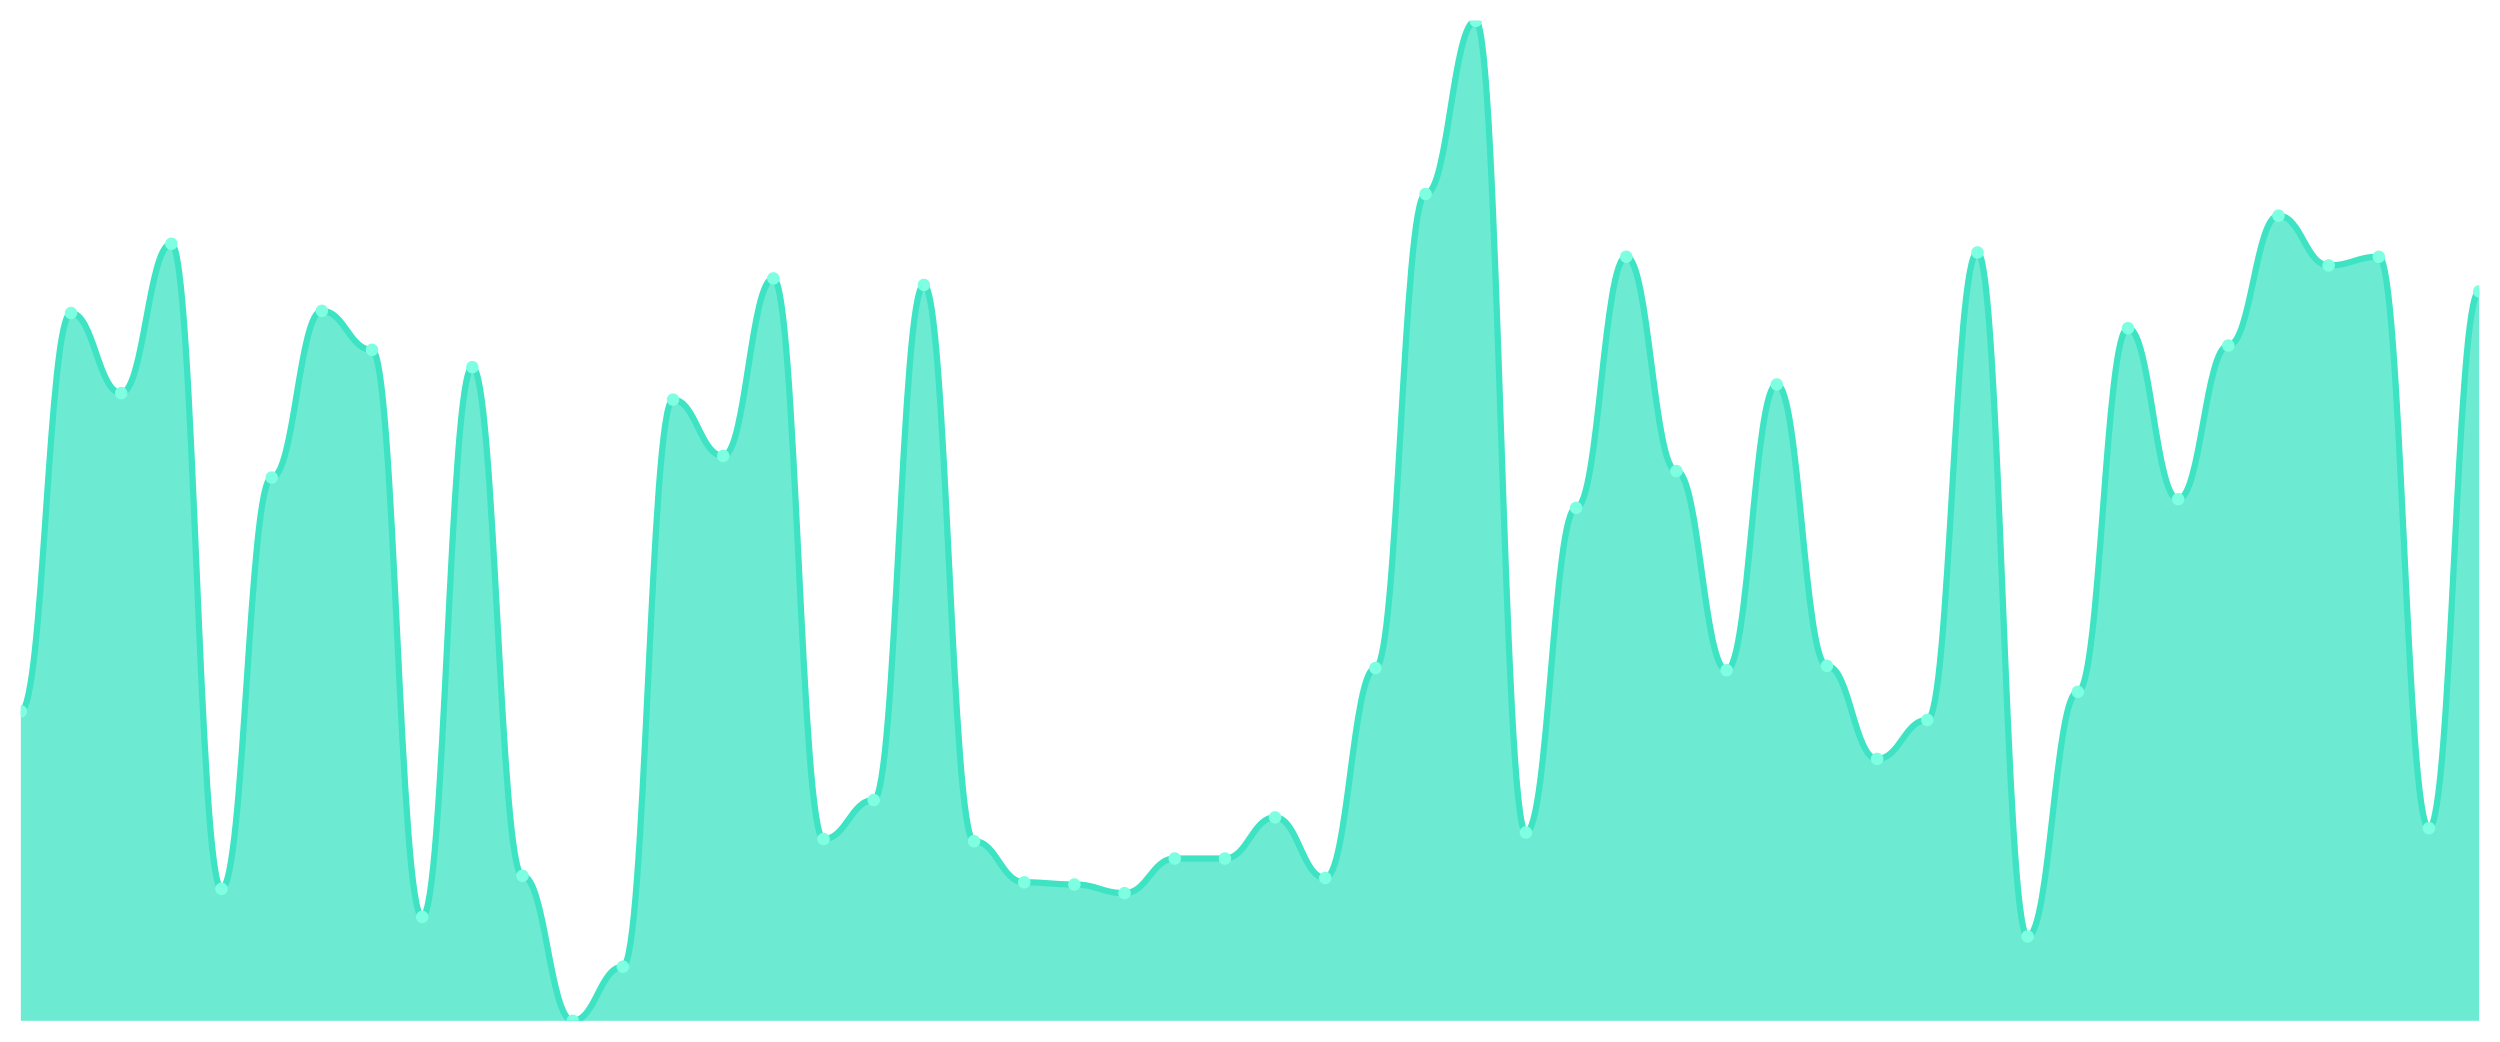
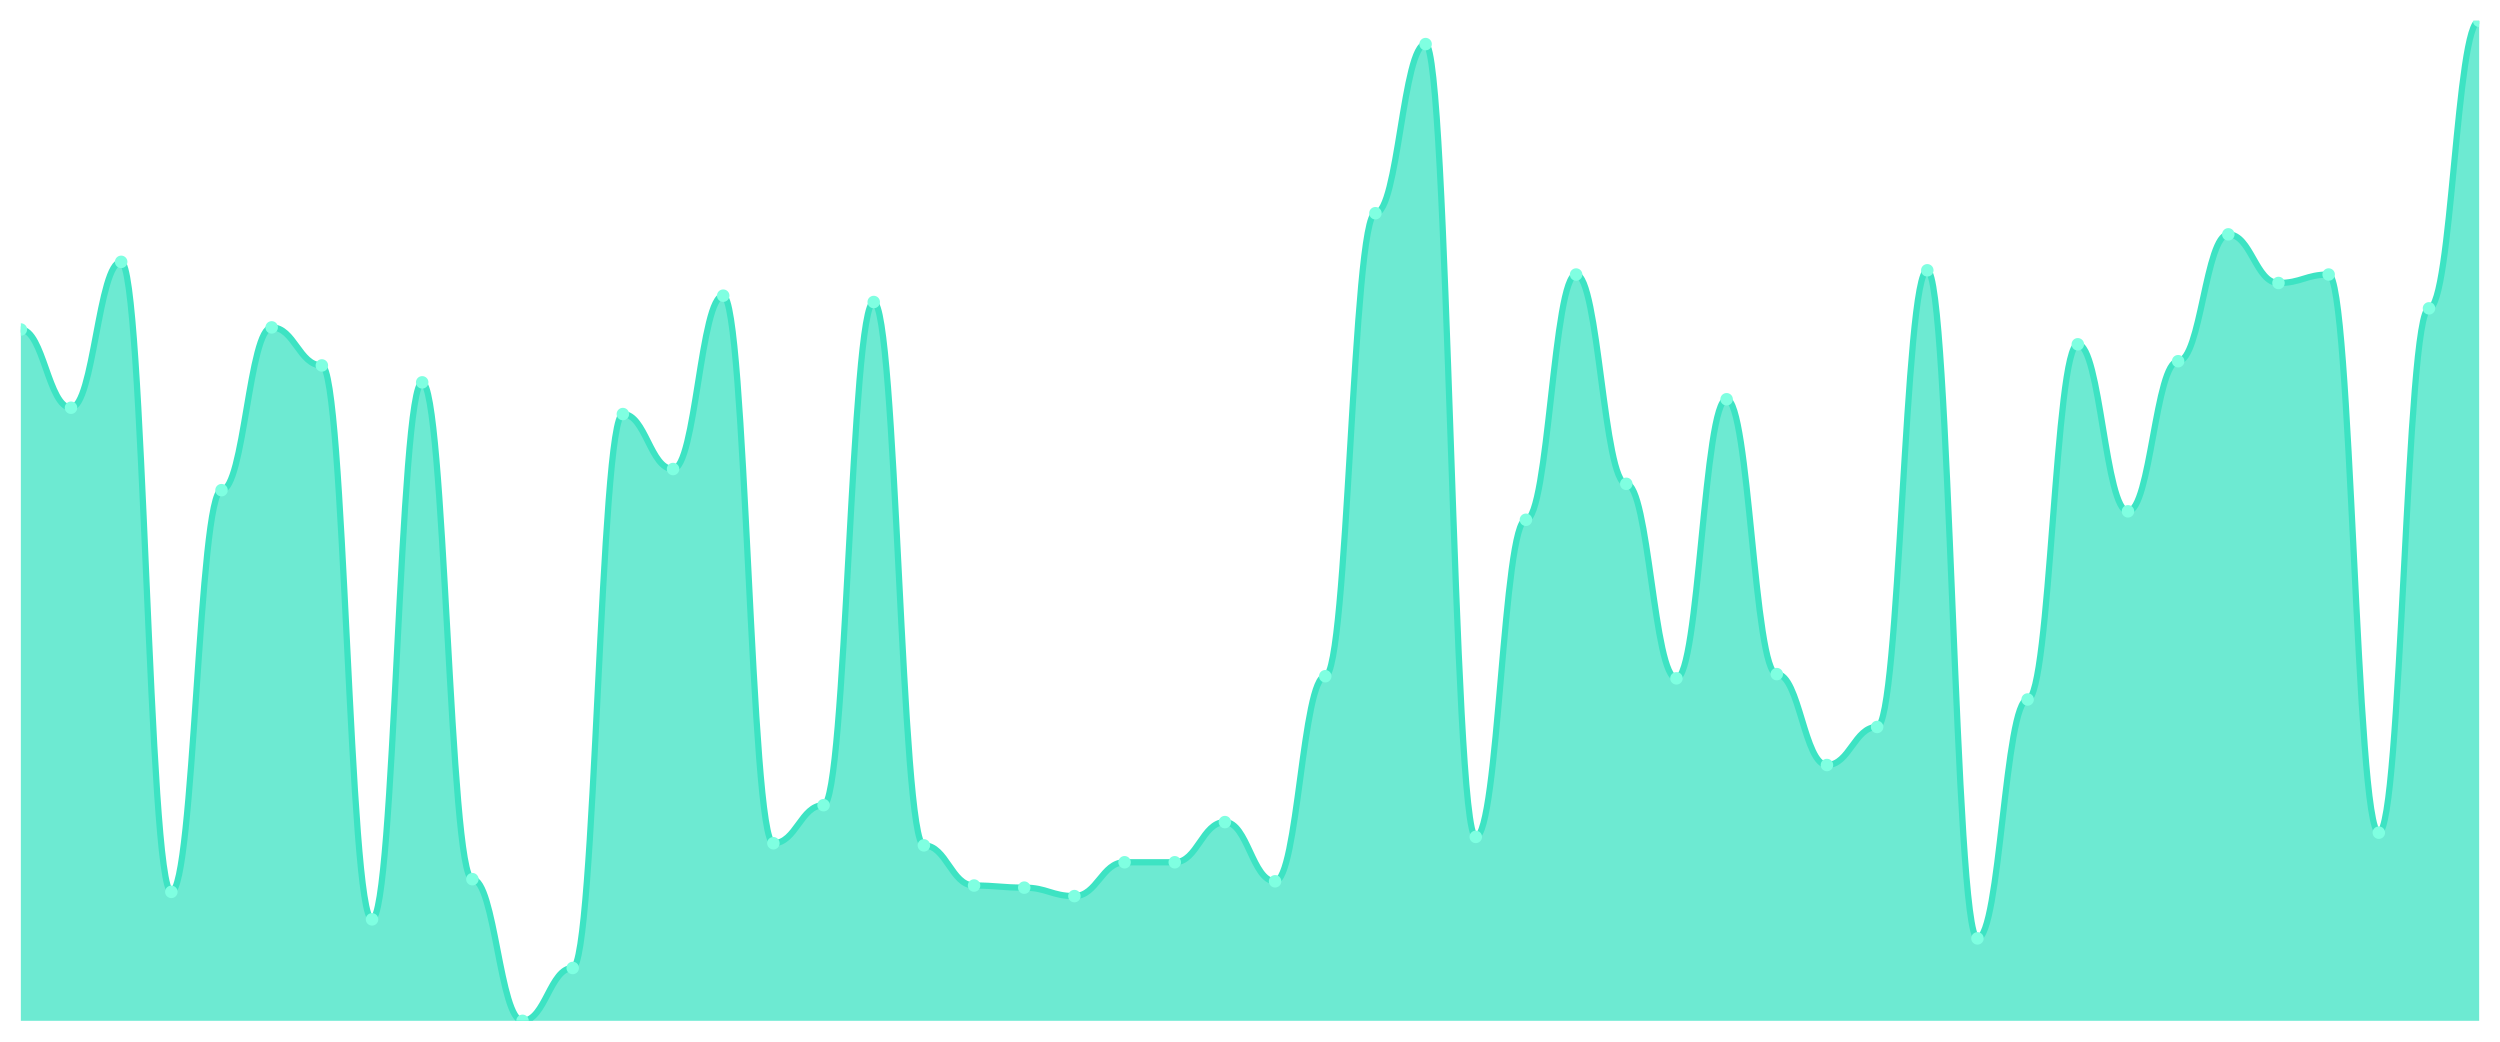
<svg xmlns="http://www.w3.org/2000/svg" viewBox="0 0 1200 500" width="1200" height="500">
  <defs>
    <clipPath id="c">
      <rect x="10" y="10" width="1180" height="480" />
    </clipPath>
  </defs>
  <rect width="1200" height="500" fill="none" />
  <g clip-path="url(#c)">
-     <path d="M 10,490 L 10,341.429 C 20.837,341.429 23.245,150.26 34.082,150.26 C 44.918,150.26 47.327,188.701 58.163,188.701 C 69,188.701 71.408,117.013 82.245,117.013 C 93.082,117.013 95.49,426.623 106.327,426.623 C 117.163,426.623 119.571,229.221 130.408,229.221 C 141.245,229.221 143.653,149.221 154.49,149.221 C 165.327,149.221 167.735,167.922 178.571,167.922 C 189.408,167.922 191.816,440.13 202.653,440.13 C 213.49,440.13 215.898,176.234 226.735,176.234 C 237.571,176.234 239.98,420.39 250.816,420.39 C 261.653,420.39 264.061,490 274.898,490 C 285.735,490 288.143,464.026 298.98,464.026 C 309.816,464.026 312.224,191.818 323.061,191.818 C 333.898,191.818 336.306,218.831 347.143,218.831 C 357.98,218.831 360.388,133.636 371.224,133.636 C 382.061,133.636 384.469,402.727 395.306,402.727 C 406.143,402.727 408.551,384.026 419.388,384.026 C 430.224,384.026 432.633,136.753 443.469,136.753 C 454.306,136.753 456.714,403.766 467.551,403.766 C 478.388,403.766 480.796,423.506 491.633,423.506 C 502.469,423.506 504.878,424.545 515.714,424.545 C 526.551,424.545 528.959,428.701 539.796,428.701 C 550.633,428.701 553.041,412.078 563.878,412.078 C 574.714,412.078 577.122,412.078 587.959,412.078 C 598.796,412.078 601.204,392.338 612.041,392.338 C 622.878,392.338 625.286,421.429 636.122,421.429 C 646.959,421.429 649.367,320.649 660.204,320.649 C 671.041,320.649 673.449,93.117 684.286,93.117 C 695.122,93.117 697.531,10 708.367,10 C 719.204,10 721.612,399.61 732.449,399.61 C 743.286,399.61 745.694,243.766 756.531,243.766 C 767.367,243.766 769.776,123.247 780.612,123.247 C 791.449,123.247 793.857,226.104 804.694,226.104 C 815.531,226.104 817.939,321.688 828.776,321.688 C 839.612,321.688 842.02,184.545 852.857,184.545 C 863.694,184.545 866.102,319.61 876.939,319.61 C 887.776,319.61 890.184,364.286 901.02,364.286 C 911.857,364.286 914.265,345.584 925.102,345.584 C 935.939,345.584 938.347,121.169 949.184,121.169 C 960.02,121.169 962.429,449.481 973.265,449.481 C 984.102,449.481 986.51,332.078 997.347,332.078 C 1008.184,332.078 1010.592,157.532 1021.429,157.532 C 1032.265,157.532 1034.673,239.61 1045.51,239.61 C 1056.347,239.61 1058.755,165.844 1069.592,165.844 C 1080.429,165.844 1082.837,103.506 1093.673,103.506 C 1104.51,103.506 1106.918,127.403 1117.755,127.403 C 1128.592,127.403 1131,123.247 1141.837,123.247 C 1152.673,123.247 1155.082,397.532 1165.918,397.532 C 1176.755,397.532 1179.163,139.87 1190,139.87 L 1190,490 Z" fill="rgba(61,227,195,0.75)" />
-     <path d="M 10,341.429 C 20.837,341.429 23.245,150.26 34.082,150.26 C 44.918,150.26 47.327,188.701 58.163,188.701 C 69,188.701 71.408,117.013 82.245,117.013 C 93.082,117.013 95.49,426.623 106.327,426.623 C 117.163,426.623 119.571,229.221 130.408,229.221 C 141.245,229.221 143.653,149.221 154.49,149.221 C 165.327,149.221 167.735,167.922 178.571,167.922 C 189.408,167.922 191.816,440.13 202.653,440.13 C 213.49,440.13 215.898,176.234 226.735,176.234 C 237.571,176.234 239.98,420.39 250.816,420.39 C 261.653,420.39 264.061,490 274.898,490 C 285.735,490 288.143,464.026 298.98,464.026 C 309.816,464.026 312.224,191.818 323.061,191.818 C 333.898,191.818 336.306,218.831 347.143,218.831 C 357.98,218.831 360.388,133.636 371.224,133.636 C 382.061,133.636 384.469,402.727 395.306,402.727 C 406.143,402.727 408.551,384.026 419.388,384.026 C 430.224,384.026 432.633,136.753 443.469,136.753 C 454.306,136.753 456.714,403.766 467.551,403.766 C 478.388,403.766 480.796,423.506 491.633,423.506 C 502.469,423.506 504.878,424.545 515.714,424.545 C 526.551,424.545 528.959,428.701 539.796,428.701 C 550.633,428.701 553.041,412.078 563.878,412.078 C 574.714,412.078 577.122,412.078 587.959,412.078 C 598.796,412.078 601.204,392.338 612.041,392.338 C 622.878,392.338 625.286,421.429 636.122,421.429 C 646.959,421.429 649.367,320.649 660.204,320.649 C 671.041,320.649 673.449,93.117 684.286,93.117 C 695.122,93.117 697.531,10 708.367,10 C 719.204,10 721.612,399.61 732.449,399.61 C 743.286,399.61 745.694,243.766 756.531,243.766 C 767.367,243.766 769.776,123.247 780.612,123.247 C 791.449,123.247 793.857,226.104 804.694,226.104 C 815.531,226.104 817.939,321.688 828.776,321.688 C 839.612,321.688 842.02,184.545 852.857,184.545 C 863.694,184.545 866.102,319.61 876.939,319.61 C 887.776,319.61 890.184,364.286 901.02,364.286 C 911.857,364.286 914.265,345.584 925.102,345.584 C 935.939,345.584 938.347,121.169 949.184,121.169 C 960.02,121.169 962.429,449.481 973.265,449.481 C 984.102,449.481 986.51,332.078 997.347,332.078 C 1008.184,332.078 1010.592,157.532 1021.429,157.532 C 1032.265,157.532 1034.673,239.61 1045.51,239.61 C 1056.347,239.61 1058.755,165.844 1069.592,165.844 C 1080.429,165.844 1082.837,103.506 1093.673,103.506 C 1104.51,103.506 1106.918,127.403 1117.755,127.403 C 1128.592,127.403 1131,123.247 1141.837,123.247 C 1152.673,123.247 1155.082,397.532 1165.918,397.532 C 1176.755,397.532 1179.163,139.87 1190,139.87" fill="none" stroke="#3de3c3" stroke-width="3" stroke-linecap="round" stroke-linejoin="round" />
-     <circle cx="10" cy="341.429" r="3" fill="#7fffe1" />
-     <circle cx="34.082" cy="150.26" r="3" fill="#7fffe1" />
-     <circle cx="58.163" cy="188.701" r="3" fill="#7fffe1" />
-     <circle cx="82.245" cy="117.013" r="3" fill="#7fffe1" />
-     <circle cx="106.327" cy="426.623" r="3" fill="#7fffe1" />
-     <circle cx="130.408" cy="229.221" r="3" fill="#7fffe1" />
-     <circle cx="154.49" cy="149.221" r="3" fill="#7fffe1" />
-     <circle cx="178.571" cy="167.922" r="3" fill="#7fffe1" />
-     <circle cx="202.653" cy="440.13" r="3" fill="#7fffe1" />
-     <circle cx="226.735" cy="176.234" r="3" fill="#7fffe1" />
-     <circle cx="250.816" cy="420.39" r="3" fill="#7fffe1" />
-     <circle cx="274.898" cy="490" r="3" fill="#7fffe1" />
-     <circle cx="298.98" cy="464.026" r="3" fill="#7fffe1" />
-     <circle cx="323.061" cy="191.818" r="3" fill="#7fffe1" />
-     <circle cx="347.143" cy="218.831" r="3" fill="#7fffe1" />
-     <circle cx="371.224" cy="133.636" r="3" fill="#7fffe1" />
-     <circle cx="395.306" cy="402.727" r="3" fill="#7fffe1" />
-     <circle cx="419.388" cy="384.026" r="3" fill="#7fffe1" />
-     <circle cx="443.469" cy="136.753" r="3" fill="#7fffe1" />
-     <circle cx="467.551" cy="403.766" r="3" fill="#7fffe1" />
-     <circle cx="491.633" cy="423.506" r="3" fill="#7fffe1" />
-     <circle cx="515.714" cy="424.545" r="3" fill="#7fffe1" />
-     <circle cx="539.796" cy="428.701" r="3" fill="#7fffe1" />
-     <circle cx="563.878" cy="412.078" r="3" fill="#7fffe1" />
-     <circle cx="587.959" cy="412.078" r="3" fill="#7fffe1" />
-     <circle cx="612.041" cy="392.338" r="3" fill="#7fffe1" />
-     <circle cx="636.122" cy="421.429" r="3" fill="#7fffe1" />
-     <circle cx="660.204" cy="320.649" r="3" fill="#7fffe1" />
-     <circle cx="684.286" cy="93.117" r="3" fill="#7fffe1" />
-     <circle cx="708.367" cy="10" r="3" fill="#7fffe1" />
-     <circle cx="732.449" cy="399.61" r="3" fill="#7fffe1" />
-     <circle cx="756.531" cy="243.766" r="3" fill="#7fffe1" />
-     <circle cx="780.612" cy="123.247" r="3" fill="#7fffe1" />
-     <circle cx="804.694" cy="226.104" r="3" fill="#7fffe1" />
-     <circle cx="828.776" cy="321.688" r="3" fill="#7fffe1" />
-     <circle cx="852.857" cy="184.545" r="3" fill="#7fffe1" />
-     <circle cx="876.939" cy="319.61" r="3" fill="#7fffe1" />
-     <circle cx="901.02" cy="364.286" r="3" fill="#7fffe1" />
-     <circle cx="925.102" cy="345.584" r="3" fill="#7fffe1" />
-     <circle cx="949.184" cy="121.169" r="3" fill="#7fffe1" />
-     <circle cx="973.265" cy="449.481" r="3" fill="#7fffe1" />
-     <circle cx="997.347" cy="332.078" r="3" fill="#7fffe1" />
-     <circle cx="1021.429" cy="157.532" r="3" fill="#7fffe1" />
-     <circle cx="1045.51" cy="239.61" r="3" fill="#7fffe1" />
-     <circle cx="1069.592" cy="165.844" r="3" fill="#7fffe1" />
-     <circle cx="1093.673" cy="103.506" r="3" fill="#7fffe1" />
-     <circle cx="1117.755" cy="127.403" r="3" fill="#7fffe1" />
-     <circle cx="1141.837" cy="123.247" r="3" fill="#7fffe1" />
-     <circle cx="1165.918" cy="397.532" r="3" fill="#7fffe1" />
-     <circle cx="1190" cy="139.87" r="3" fill="#7fffe1" />
+     <path d="M 10,490 L 10,158.161 C 20.837,158.161 23.245,195.708 34.082,195.708 C 44.918,195.708 47.327,125.687 58.163,125.687 C 69,125.687 71.408,428.097 82.245,428.097 C 93.082,428.097 95.49,235.285 106.327,235.285 C 117.163,235.285 119.571,157.146 130.408,157.146 C 141.245,157.146 143.653,175.412 154.49,175.412 C 165.327,175.412 167.735,441.29 178.571,441.29 C 189.408,441.29 191.816,183.531 202.653,183.531 C 213.49,183.531 215.898,422.008 226.735,422.008 C 237.571,422.008 239.98,490 250.816,490 C 261.653,490 264.061,464.63 274.898,464.63 C 285.735,464.63 288.143,198.753 298.98,198.753 C 309.816,198.753 312.224,225.137 323.061,225.137 C 333.898,225.137 336.306,141.924 347.143,141.924 C 357.98,141.924 360.388,404.757 371.224,404.757 C 382.061,404.757 384.469,386.49 395.306,386.49 C 406.143,386.49 408.551,144.968 419.388,144.968 C 430.224,144.968 432.633,405.772 443.469,405.772 C 454.306,405.772 456.714,425.053 467.551,425.053 C 478.388,425.053 480.796,426.068 491.633,426.068 C 502.469,426.068 504.878,430.127 515.714,430.127 C 526.551,430.127 528.959,413.89 539.796,413.89 C 550.633,413.89 553.041,413.89 563.878,413.89 C 574.714,413.89 577.122,394.609 587.959,394.609 C 598.796,394.609 601.204,423.023 612.041,423.023 C 622.878,423.023 625.286,324.588 636.122,324.588 C 646.959,324.588 649.367,102.347 660.204,102.347 C 671.041,102.347 673.449,21.163 684.286,21.163 C 695.122,21.163 697.531,401.712 708.367,401.712 C 719.204,401.712 721.612,249.493 732.449,249.493 C 743.286,249.493 745.694,131.776 756.531,131.776 C 767.367,131.776 769.776,232.241 780.612,232.241 C 791.449,232.241 793.857,325.603 804.694,325.603 C 815.531,325.603 817.939,191.649 828.776,191.649 C 839.612,191.649 842.02,323.573 852.857,323.573 C 863.694,323.573 866.102,367.209 876.939,367.209 C 887.776,367.209 890.184,348.943 901.02,348.943 C 911.857,348.943 914.265,129.746 925.102,129.746 C 935.939,129.746 938.347,450.423 949.184,450.423 C 960.02,450.423 962.429,335.751 973.265,335.751 C 984.102,335.751 986.51,165.264 997.347,165.264 C 1008.184,165.264 1010.592,245.433 1021.429,245.433 C 1032.265,245.433 1034.673,173.383 1045.51,173.383 C 1056.347,173.383 1058.755,112.495 1069.592,112.495 C 1080.429,112.495 1082.837,135.835 1093.673,135.835 C 1104.51,135.835 1106.918,131.776 1117.755,131.776 C 1128.592,131.776 1131,399.683 1141.837,399.683 C 1152.673,399.683 1155.082,148.013 1165.918,148.013 C 1176.755,148.013 1179.163,10 1190,10 L 1190,490 Z" fill="rgba(61,227,195,0.75)" />
+     <path d="M 10,158.161 C 20.837,158.161 23.245,195.708 34.082,195.708 C 44.918,195.708 47.327,125.687 58.163,125.687 C 69,125.687 71.408,428.097 82.245,428.097 C 93.082,428.097 95.49,235.285 106.327,235.285 C 117.163,235.285 119.571,157.146 130.408,157.146 C 141.245,157.146 143.653,175.412 154.49,175.412 C 165.327,175.412 167.735,441.29 178.571,441.29 C 189.408,441.29 191.816,183.531 202.653,183.531 C 213.49,183.531 215.898,422.008 226.735,422.008 C 237.571,422.008 239.98,490 250.816,490 C 261.653,490 264.061,464.63 274.898,464.63 C 285.735,464.63 288.143,198.753 298.98,198.753 C 309.816,198.753 312.224,225.137 323.061,225.137 C 333.898,225.137 336.306,141.924 347.143,141.924 C 357.98,141.924 360.388,404.757 371.224,404.757 C 382.061,404.757 384.469,386.49 395.306,386.49 C 406.143,386.49 408.551,144.968 419.388,144.968 C 430.224,144.968 432.633,405.772 443.469,405.772 C 454.306,405.772 456.714,425.053 467.551,425.053 C 478.388,425.053 480.796,426.068 491.633,426.068 C 502.469,426.068 504.878,430.127 515.714,430.127 C 526.551,430.127 528.959,413.89 539.796,413.89 C 550.633,413.89 553.041,413.89 563.878,413.89 C 574.714,413.89 577.122,394.609 587.959,394.609 C 598.796,394.609 601.204,423.023 612.041,423.023 C 622.878,423.023 625.286,324.588 636.122,324.588 C 646.959,324.588 649.367,102.347 660.204,102.347 C 671.041,102.347 673.449,21.163 684.286,21.163 C 695.122,21.163 697.531,401.712 708.367,401.712 C 719.204,401.712 721.612,249.493 732.449,249.493 C 743.286,249.493 745.694,131.776 756.531,131.776 C 767.367,131.776 769.776,232.241 780.612,232.241 C 791.449,232.241 793.857,325.603 804.694,325.603 C 815.531,325.603 817.939,191.649 828.776,191.649 C 839.612,191.649 842.02,323.573 852.857,323.573 C 863.694,323.573 866.102,367.209 876.939,367.209 C 887.776,367.209 890.184,348.943 901.02,348.943 C 911.857,348.943 914.265,129.746 925.102,129.746 C 935.939,129.746 938.347,450.423 949.184,450.423 C 960.02,450.423 962.429,335.751 973.265,335.751 C 984.102,335.751 986.51,165.264 997.347,165.264 C 1008.184,165.264 1010.592,245.433 1021.429,245.433 C 1032.265,245.433 1034.673,173.383 1045.51,173.383 C 1056.347,173.383 1058.755,112.495 1069.592,112.495 C 1080.429,112.495 1082.837,135.835 1093.673,135.835 C 1104.51,135.835 1106.918,131.776 1117.755,131.776 C 1128.592,131.776 1131,399.683 1141.837,399.683 C 1152.673,399.683 1155.082,148.013 1165.918,148.013 C 1176.755,148.013 1179.163,10 1190,10" fill="none" stroke="#3de3c3" stroke-width="3" stroke-linecap="round" stroke-linejoin="round" />
+     <circle cx="10" cy="158.161" r="3" fill="#7fffe1" />
+     <circle cx="34.082" cy="195.708" r="3" fill="#7fffe1" />
+     <circle cx="58.163" cy="125.687" r="3" fill="#7fffe1" />
+     <circle cx="82.245" cy="428.097" r="3" fill="#7fffe1" />
+     <circle cx="106.327" cy="235.285" r="3" fill="#7fffe1" />
+     <circle cx="130.408" cy="157.146" r="3" fill="#7fffe1" />
+     <circle cx="154.49" cy="175.412" r="3" fill="#7fffe1" />
+     <circle cx="178.571" cy="441.29" r="3" fill="#7fffe1" />
+     <circle cx="202.653" cy="183.531" r="3" fill="#7fffe1" />
+     <circle cx="226.735" cy="422.008" r="3" fill="#7fffe1" />
+     <circle cx="250.816" cy="490" r="3" fill="#7fffe1" />
+     <circle cx="274.898" cy="464.63" r="3" fill="#7fffe1" />
+     <circle cx="298.98" cy="198.753" r="3" fill="#7fffe1" />
+     <circle cx="323.061" cy="225.137" r="3" fill="#7fffe1" />
+     <circle cx="347.143" cy="141.924" r="3" fill="#7fffe1" />
+     <circle cx="371.224" cy="404.757" r="3" fill="#7fffe1" />
+     <circle cx="395.306" cy="386.49" r="3" fill="#7fffe1" />
+     <circle cx="419.388" cy="144.968" r="3" fill="#7fffe1" />
+     <circle cx="443.469" cy="405.772" r="3" fill="#7fffe1" />
+     <circle cx="467.551" cy="425.053" r="3" fill="#7fffe1" />
+     <circle cx="491.633" cy="426.068" r="3" fill="#7fffe1" />
+     <circle cx="515.714" cy="430.127" r="3" fill="#7fffe1" />
+     <circle cx="539.796" cy="413.89" r="3" fill="#7fffe1" />
+     <circle cx="563.878" cy="413.89" r="3" fill="#7fffe1" />
+     <circle cx="587.959" cy="394.609" r="3" fill="#7fffe1" />
+     <circle cx="612.041" cy="423.023" r="3" fill="#7fffe1" />
+     <circle cx="636.122" cy="324.588" r="3" fill="#7fffe1" />
+     <circle cx="660.204" cy="102.347" r="3" fill="#7fffe1" />
+     <circle cx="684.286" cy="21.163" r="3" fill="#7fffe1" />
+     <circle cx="708.367" cy="401.712" r="3" fill="#7fffe1" />
+     <circle cx="732.449" cy="249.493" r="3" fill="#7fffe1" />
+     <circle cx="756.531" cy="131.776" r="3" fill="#7fffe1" />
+     <circle cx="780.612" cy="232.241" r="3" fill="#7fffe1" />
+     <circle cx="804.694" cy="325.603" r="3" fill="#7fffe1" />
+     <circle cx="828.776" cy="191.649" r="3" fill="#7fffe1" />
+     <circle cx="852.857" cy="323.573" r="3" fill="#7fffe1" />
+     <circle cx="876.939" cy="367.209" r="3" fill="#7fffe1" />
+     <circle cx="901.02" cy="348.943" r="3" fill="#7fffe1" />
+     <circle cx="925.102" cy="129.746" r="3" fill="#7fffe1" />
+     <circle cx="949.184" cy="450.423" r="3" fill="#7fffe1" />
+     <circle cx="973.265" cy="335.751" r="3" fill="#7fffe1" />
+     <circle cx="997.347" cy="165.264" r="3" fill="#7fffe1" />
+     <circle cx="1021.429" cy="245.433" r="3" fill="#7fffe1" />
+     <circle cx="1045.51" cy="173.383" r="3" fill="#7fffe1" />
+     <circle cx="1069.592" cy="112.495" r="3" fill="#7fffe1" />
+     <circle cx="1093.673" cy="135.835" r="3" fill="#7fffe1" />
+     <circle cx="1117.755" cy="131.776" r="3" fill="#7fffe1" />
+     <circle cx="1141.837" cy="399.683" r="3" fill="#7fffe1" />
+     <circle cx="1165.918" cy="148.013" r="3" fill="#7fffe1" />
+     <circle cx="1190" cy="10" r="3" fill="#7fffe1" />
  </g>
</svg>
